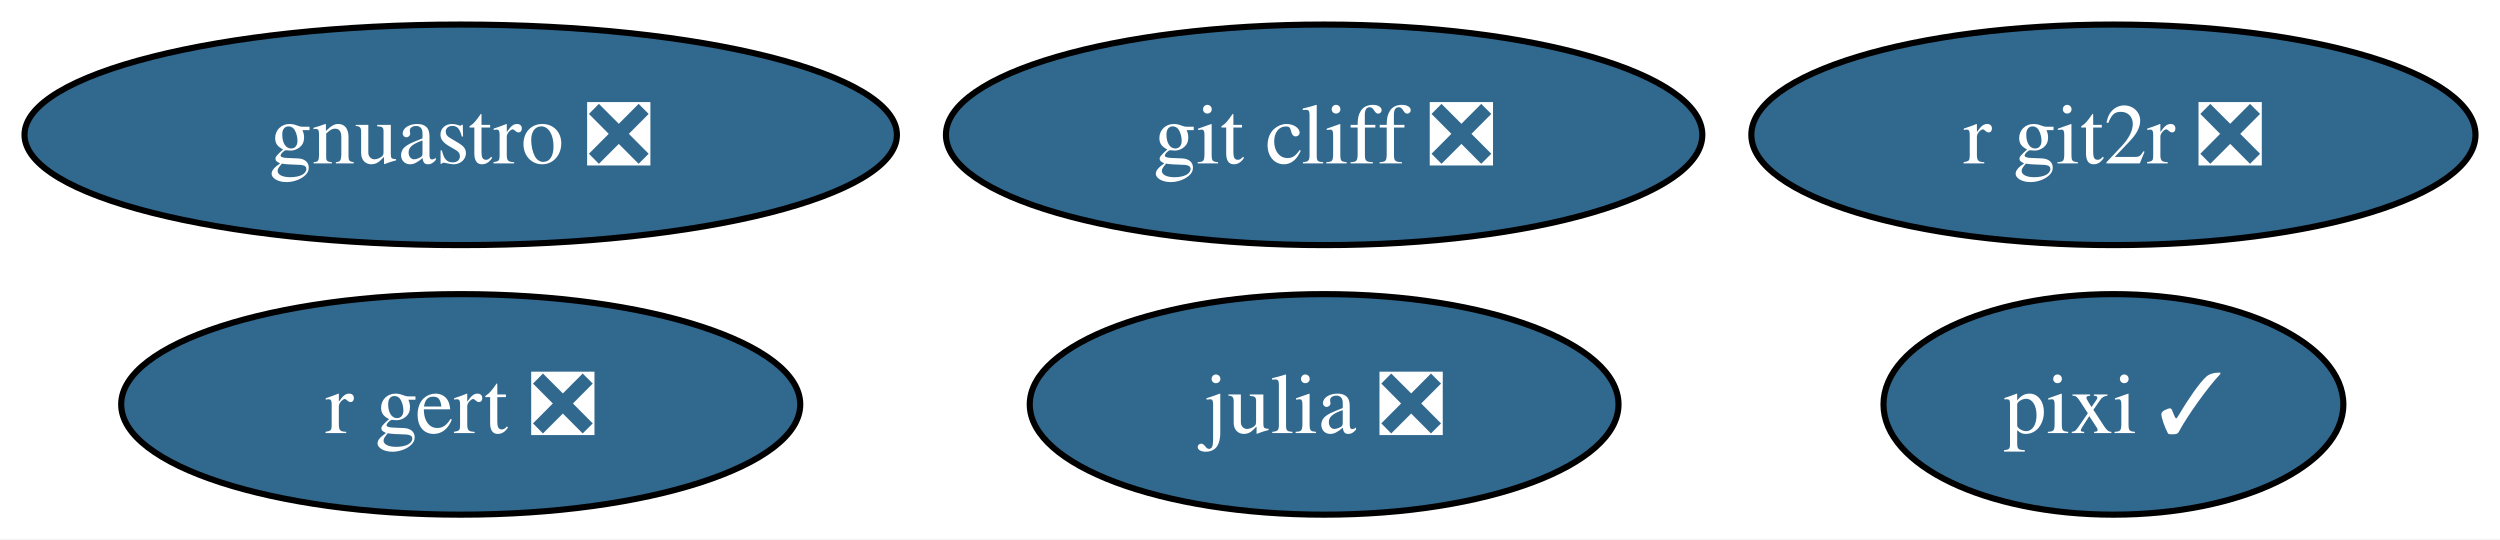
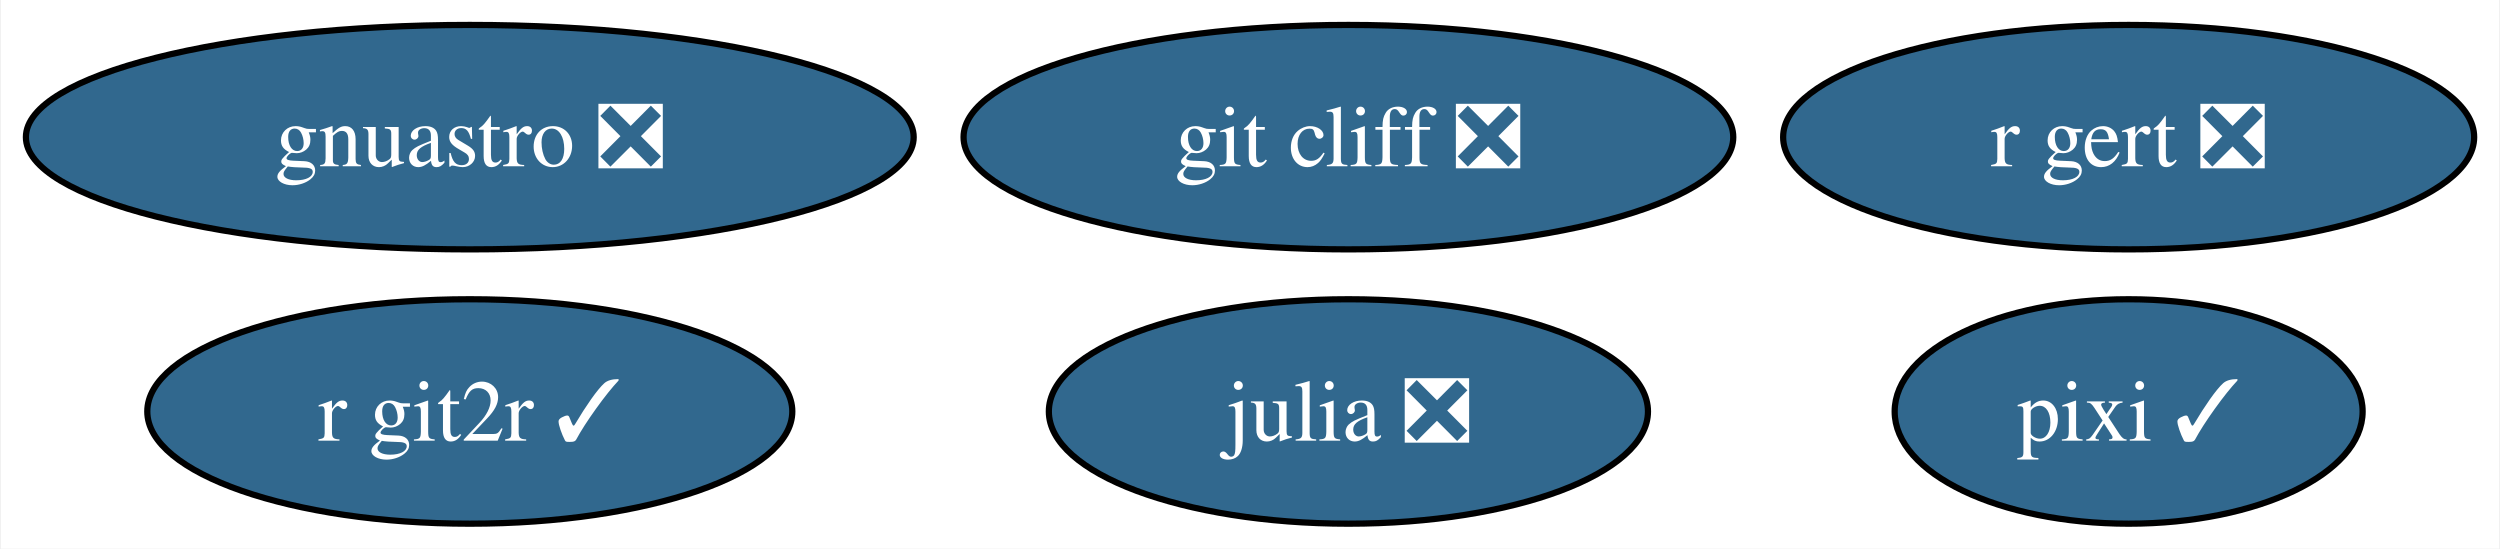
- <svg xmlns="http://www.w3.org/2000/svg" xmlns:xlink="http://www.w3.org/1999/xlink" width="408pt" height="88pt" viewBox="0.00 0.00 408.06 88.00">
+ <svg xmlns="http://www.w3.org/2000/svg" xmlns:xlink="http://www.w3.org/1999/xlink" width="401pt" height="88pt" viewBox="0.00 0.00 400.69 88.00">
  <g id="graph0" class="graph" transform="scale(1 1) rotate(0) translate(4 84)">
-     <polygon fill="white" stroke="none" points="-4,4 -4,-84 404.06,-84 404.06,4 -4,4" />
+     <polygon fill="white" stroke="none" points="-4,4 -4,-84 396.69,-84 396.69,4 -4,4" />
    <g id="node1" class="node">
      <g id="a_node1">
        <a xlink:href="https://github.com/conda-forge/julia-feedstock/pull/290" xlink:title="julia ❎">
          <ellipse fill="#31688e" stroke="black" cx="212.13" cy="-18" rx="48.05" ry="18" />
          <text text-anchor="middle" x="212.13" y="-13.32" font-family="Times,serif" font-size="14.00" fill="white">julia ❎</text>
        </a>
      </g>
    </g>
    <g id="node2" class="node">
      <g id="a_node2">
-         <a xlink:href="https://github.com/conda-forge/r-git2r-feedstock/pull/48" xlink:title="r git2r ❎">
-           <ellipse fill="#31688e" stroke="black" cx="340.96" cy="-62" rx="59.1" ry="18" />
-           <text text-anchor="middle" x="340.96" y="-57.33" font-family="Times,serif" font-size="14.00" fill="white">r git2r ❎</text>
+         <a xlink:href="https://github.com/conda-forge/r-git2r-feedstock/pull/48" xlink:title="r git2r ✓">
+           <ellipse fill="#31688e" stroke="black" cx="71.2" cy="-18" rx="51.73" ry="18" />
+           <text text-anchor="middle" x="71.2" y="-13.32" font-family="Times,serif" font-size="14.00" fill="white">r git2r ✓</text>
        </a>
      </g>
    </g>
    <g id="node3" class="node">
      <g id="a_node3">
        <a xlink:href="https://github.com/conda-forge/gnuastro-feedstock/pull/53" xlink:title="gnuastro ❎">
          <ellipse fill="#31688e" stroke="black" cx="71.2" cy="-62" rx="71.2" ry="18" />
          <text text-anchor="middle" x="71.2" y="-57.33" font-family="Times,serif" font-size="14.00" fill="white">gnuastro ❎</text>
        </a>
      </g>
    </g>
    <g id="node4" class="node">
      <g id="a_node4">
        <a xlink:href="https://github.com/conda-forge/r-gert-feedstock/pull/44" xlink:title="r gert ❎">
-           <ellipse fill="#31688e" stroke="black" cx="71.2" cy="-18" rx="55.42" ry="18" />
-           <text text-anchor="middle" x="71.2" y="-13.32" font-family="Times,serif" font-size="14.00" fill="white">r gert ❎</text>
+           <ellipse fill="#31688e" stroke="black" cx="337.28" cy="-62" rx="55.42" ry="18" />
+           <text text-anchor="middle" x="337.28" y="-57.33" font-family="Times,serif" font-size="14.00" fill="white">r gert ❎</text>
        </a>
      </g>
    </g>
    <g id="node5" class="node">
      <g id="a_node5">
        <a xlink:href="https://github.com/conda-forge/pixi-feedstock/pull/98" xlink:title="pixi ✓">
-           <ellipse fill="#31688e" stroke="black" cx="340.96" cy="-18" rx="37.53" ry="18" />
-           <text text-anchor="middle" x="340.96" y="-13.32" font-family="Times,serif" font-size="14.00" fill="white">pixi ✓</text>
+           <ellipse fill="#31688e" stroke="black" cx="337.28" cy="-18" rx="37.53" ry="18" />
+           <text text-anchor="middle" x="337.28" y="-13.32" font-family="Times,serif" font-size="14.00" fill="white">pixi ✓</text>
        </a>
      </g>
    </g>
    <g id="node6" class="node">
      <g id="a_node6">
        <a xlink:href="https://github.com/conda-forge/git-cliff-feedstock/pull/21" xlink:title="git cliff ❎">
          <ellipse fill="#31688e" stroke="black" cx="212.13" cy="-62" rx="61.73" ry="18" />
          <text text-anchor="middle" x="212.13" y="-57.33" font-family="Times,serif" font-size="14.00" fill="white">git cliff ❎</text>
        </a>
      </g>
    </g>
  </g>
</svg>
